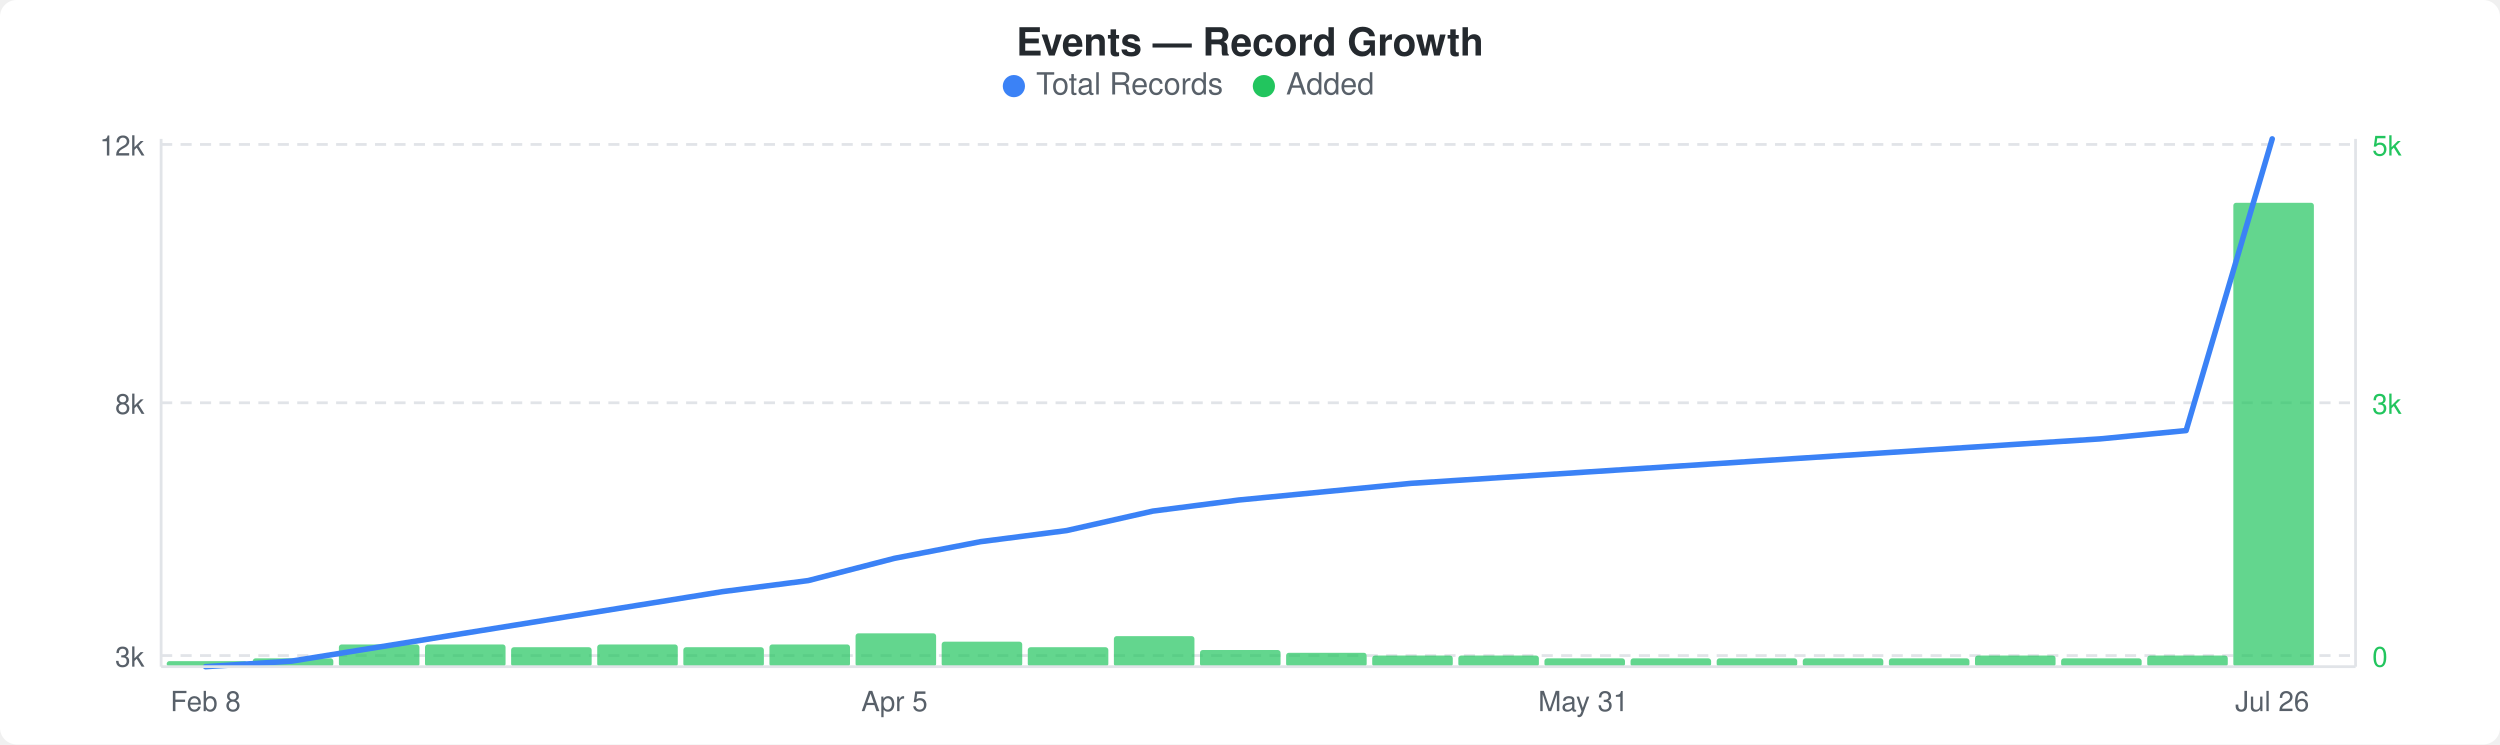
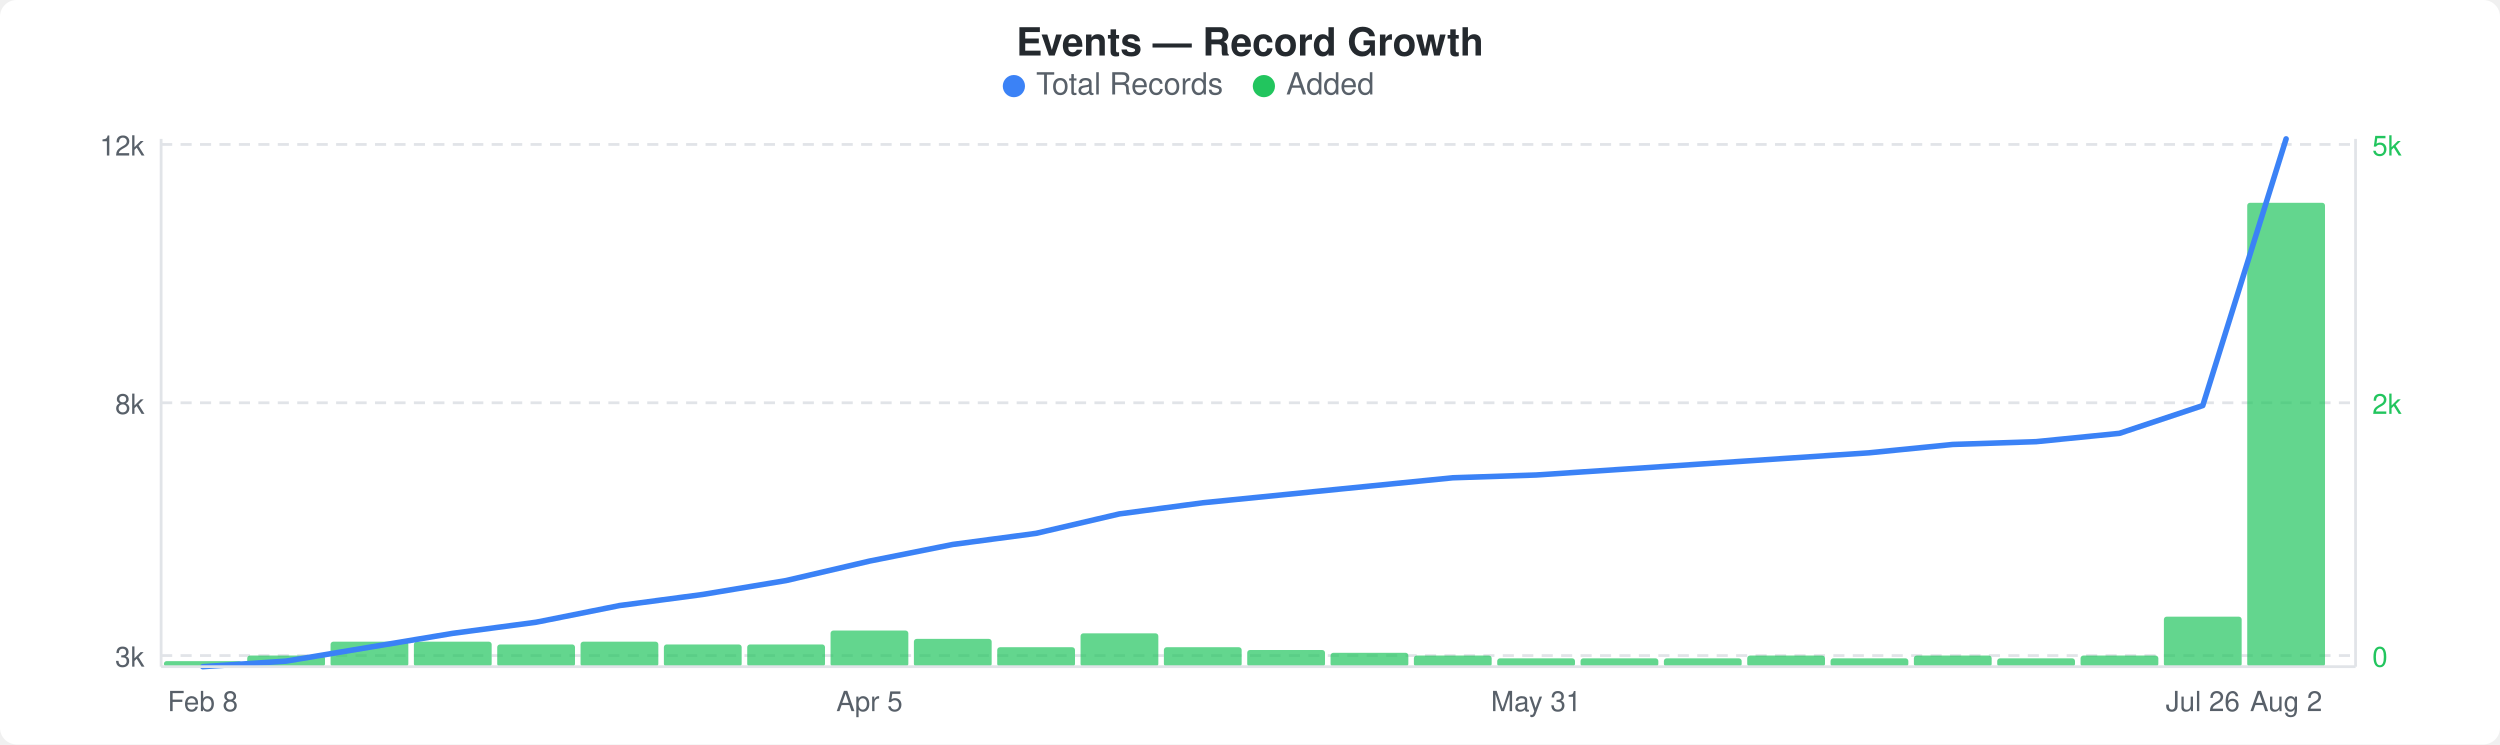
<svg xmlns="http://www.w3.org/2000/svg" width="900" height="268" viewBox="0 0 900 268">
  <rect width="900" height="268" fill="#ffffff" rx="6" ry="6" />
  <text x="450" y="20" text-anchor="middle" font-family="-apple-system, BlinkMacSystemFont, &quot;Segoe UI&quot;, Helvetica, Arial, sans-serif" font-size="14" font-weight="600" fill="#24292e">Events — Record Growth</text>
  <circle cx="365" cy="31" r="4" fill="#3b82f6" />
  <text x="373" y="34" font-family="-apple-system, BlinkMacSystemFont, &quot;Segoe UI&quot;, Helvetica, Arial, sans-serif" font-size="11" fill="#586069">Total Records</text>
  <circle cx="455" cy="31" r="4" fill="#22c55e" />
  <text x="463" y="34" font-family="-apple-system, BlinkMacSystemFont, &quot;Segoe UI&quot;, Helvetica, Arial, sans-serif" font-size="11" fill="#586069">Added</text>
  <line x1="58" y1="52" x2="848" y2="52" stroke="#e1e4e8" stroke-width="1" stroke-dasharray="4,3" />
  <line x1="58" y1="145" x2="848" y2="145" stroke="#e1e4e8" stroke-width="1" stroke-dasharray="4,3" />
  <line x1="58" y1="236" x2="848" y2="236" stroke="#e1e4e8" stroke-width="1" stroke-dasharray="4,3" />
-   <rect x="60" y="238" width="29" height="2" rx="1" fill="#22c55eb3" />
-   <rect x="91" y="237" width="29" height="3" rx="1" fill="#22c55eb3" />
-   <rect x="122" y="232" width="29" height="8" rx="1" fill="#22c55eb3" />
-   <rect x="153" y="232" width="29" height="8" rx="1" fill="#22c55eb3" />
-   <rect x="184" y="233" width="29" height="7" rx="1" fill="#22c55eb3" />
-   <rect x="215" y="232" width="29" height="8" rx="1" fill="#22c55eb3" />
-   <rect x="246" y="233" width="29" height="7" rx="1" fill="#22c55eb3" />
-   <rect x="277" y="232" width="29" height="8" rx="1" fill="#22c55eb3" />
-   <rect x="308" y="228" width="29" height="12" rx="1" fill="#22c55eb3" />
-   <rect x="339" y="231" width="29" height="9" rx="1" fill="#22c55eb3" />
-   <rect x="370" y="233" width="29" height="7" rx="1" fill="#22c55eb3" />
-   <rect x="401" y="229" width="29" height="11" rx="1" fill="#22c55eb3" />
-   <rect x="432" y="234" width="29" height="6" rx="1" fill="#22c55eb3" />
-   <rect x="463" y="235" width="29" height="5" rx="1" fill="#22c55eb3" />
-   <rect x="494" y="236" width="29" height="4" rx="1" fill="#22c55eb3" />
-   <rect x="525" y="236" width="29" height="4" rx="1" fill="#22c55eb3" />
-   <rect x="556" y="237" width="29" height="3" rx="1" fill="#22c55eb3" />
-   <rect x="587" y="237" width="29" height="3" rx="1" fill="#22c55eb3" />
-   <rect x="618" y="237" width="29" height="3" rx="1" fill="#22c55eb3" />
-   <rect x="649" y="237" width="29" height="3" rx="1" fill="#22c55eb3" />
-   <rect x="680" y="237" width="29" height="3" rx="1" fill="#22c55eb3" />
-   <rect x="711" y="236" width="29" height="4" rx="1" fill="#22c55eb3" />
-   <rect x="742" y="237" width="29" height="3" rx="1" fill="#22c55eb3" />
-   <rect x="773" y="236" width="29" height="4" rx="1" fill="#22c55eb3" />
-   <rect x="804" y="73" width="29" height="167" rx="1" fill="#22c55eb3" />
-   <polyline points="74,240 105,238 136,233 167,228 198,223 229,218 260,213 291,209 322,201 353,195 384,191 415,184 446,180 477,177 508,174 539,172 570,170 601,168 632,166 663,164 694,162 725,160 756,158 787,155 818,50" fill="none" stroke="#3b82f6" stroke-width="2" stroke-linejoin="round" stroke-linecap="round" />
+   <rect x="59" y="238" width="28" height="2" rx="1" fill="#22c55eb3" />
+   <rect x="89" y="236" width="28" height="4" rx="1" fill="#22c55eb3" />
+   <rect x="119" y="231" width="28" height="9" rx="1" fill="#22c55eb3" />
+   <rect x="149" y="231" width="28" height="9" rx="1" fill="#22c55eb3" />
+   <rect x="179" y="232" width="28" height="8" rx="1" fill="#22c55eb3" />
+   <rect x="209" y="231" width="28" height="9" rx="1" fill="#22c55eb3" />
+   <rect x="239" y="232" width="28" height="8" rx="1" fill="#22c55eb3" />
+   <rect x="269" y="232" width="28" height="8" rx="1" fill="#22c55eb3" />
+   <rect x="299" y="227" width="28" height="13" rx="1" fill="#22c55eb3" />
+   <rect x="329" y="230" width="28" height="10" rx="1" fill="#22c55eb3" />
+   <rect x="359" y="233" width="28" height="7" rx="1" fill="#22c55eb3" />
+   <rect x="389" y="228" width="28" height="12" rx="1" fill="#22c55eb3" />
+   <rect x="419" y="233" width="28" height="7" rx="1" fill="#22c55eb3" />
+   <rect x="449" y="234" width="28" height="6" rx="1" fill="#22c55eb3" />
+   <rect x="479" y="235" width="28" height="5" rx="1" fill="#22c55eb3" />
+   <rect x="509" y="236" width="28" height="4" rx="1" fill="#22c55eb3" />
+   <rect x="539" y="237" width="28" height="3" rx="1" fill="#22c55eb3" />
+   <rect x="569" y="237" width="28" height="3" rx="1" fill="#22c55eb3" />
+   <rect x="599" y="237" width="28" height="3" rx="1" fill="#22c55eb3" />
+   <rect x="629" y="236" width="28" height="4" rx="1" fill="#22c55eb3" />
+   <rect x="659" y="237" width="28" height="3" rx="1" fill="#22c55eb3" />
+   <rect x="689" y="236" width="28" height="4" rx="1" fill="#22c55eb3" />
+   <rect x="719" y="237" width="28" height="3" rx="1" fill="#22c55eb3" />
+   <rect x="749" y="236" width="28" height="4" rx="1" fill="#22c55eb3" />
+   <rect x="779" y="222" width="28" height="18" rx="1" fill="#22c55eb3" />
+   <rect x="809" y="73" width="28" height="167" rx="1" fill="#22c55eb3" />
+   <polyline points="73,240 103,238 133,233 163,228 193,224 223,218 253,214 283,209 313,202 343,196 373,192 403,185 433,181 463,178 493,175 523,172 553,171 583,169 613,167 643,165 673,163 703,160 733,159 763,156 793,146 823,50" fill="none" stroke="#3b82f6" stroke-width="2" stroke-linejoin="round" stroke-linecap="round" />
  <text x="52" y="56" text-anchor="end" font-family="-apple-system, BlinkMacSystemFont, &quot;Segoe UI&quot;, Helvetica, Arial, sans-serif" font-size="10" fill="#586069">12k</text>
  <text x="52" y="149" text-anchor="end" font-family="-apple-system, BlinkMacSystemFont, &quot;Segoe UI&quot;, Helvetica, Arial, sans-serif" font-size="10" fill="#586069">8k</text>
  <text x="52" y="240" text-anchor="end" font-family="-apple-system, BlinkMacSystemFont, &quot;Segoe UI&quot;, Helvetica, Arial, sans-serif" font-size="10" fill="#586069">3k</text>
  <text x="854" y="56" text-anchor="start" font-family="-apple-system, BlinkMacSystemFont, &quot;Segoe UI&quot;, Helvetica, Arial, sans-serif" font-size="10" fill="#22c55e">5k</text>
-   <text x="854" y="149" text-anchor="start" font-family="-apple-system, BlinkMacSystemFont, &quot;Segoe UI&quot;, Helvetica, Arial, sans-serif" font-size="10" fill="#22c55e">3k</text>
+   <text x="854" y="149" text-anchor="start" font-family="-apple-system, BlinkMacSystemFont, &quot;Segoe UI&quot;, Helvetica, Arial, sans-serif" font-size="10" fill="#22c55e">2k</text>
  <text x="854" y="240" text-anchor="start" font-family="-apple-system, BlinkMacSystemFont, &quot;Segoe UI&quot;, Helvetica, Arial, sans-serif" font-size="10" fill="#22c55e">0</text>
  <line x1="58" y1="50" x2="58" y2="240" stroke="#e1e4e8" stroke-width="1" />
  <line x1="58" y1="240" x2="848" y2="240" stroke="#e1e4e8" stroke-width="1" />
  <line x1="848" y1="50" x2="848" y2="240" stroke="#e1e4e8" stroke-width="1" />
-   <text x="74" y="256" text-anchor="middle" font-family="-apple-system, BlinkMacSystemFont, &quot;Segoe UI&quot;, Helvetica, Arial, sans-serif" font-size="10" fill="#586069">Feb 8</text>
-   <text x="322" y="256" text-anchor="middle" font-family="-apple-system, BlinkMacSystemFont, &quot;Segoe UI&quot;, Helvetica, Arial, sans-serif" font-size="10" fill="#586069">Apr 5</text>
-   <text x="570" y="256" text-anchor="middle" font-family="-apple-system, BlinkMacSystemFont, &quot;Segoe UI&quot;, Helvetica, Arial, sans-serif" font-size="10" fill="#586069">May 31</text>
-   <text x="818" y="256" text-anchor="middle" font-family="-apple-system, BlinkMacSystemFont, &quot;Segoe UI&quot;, Helvetica, Arial, sans-serif" font-size="10" fill="#586069">Jul 26</text>
+   <text x="73" y="256" text-anchor="middle" font-family="-apple-system, BlinkMacSystemFont, &quot;Segoe UI&quot;, Helvetica, Arial, sans-serif" font-size="10" fill="#586069">Feb 8</text>
+   <text x="313" y="256" text-anchor="middle" font-family="-apple-system, BlinkMacSystemFont, &quot;Segoe UI&quot;, Helvetica, Arial, sans-serif" font-size="10" fill="#586069">Apr 5</text>
+   <text x="553" y="256" text-anchor="middle" font-family="-apple-system, BlinkMacSystemFont, &quot;Segoe UI&quot;, Helvetica, Arial, sans-serif" font-size="10" fill="#586069">May 31</text>
+   <text x="793" y="256" text-anchor="middle" font-family="-apple-system, BlinkMacSystemFont, &quot;Segoe UI&quot;, Helvetica, Arial, sans-serif" font-size="10" fill="#586069">Jul 26</text>
+   <text x="823" y="256" text-anchor="middle" font-family="-apple-system, BlinkMacSystemFont, &quot;Segoe UI&quot;, Helvetica, Arial, sans-serif" font-size="10" fill="#586069">Aug 2</text>
</svg>
